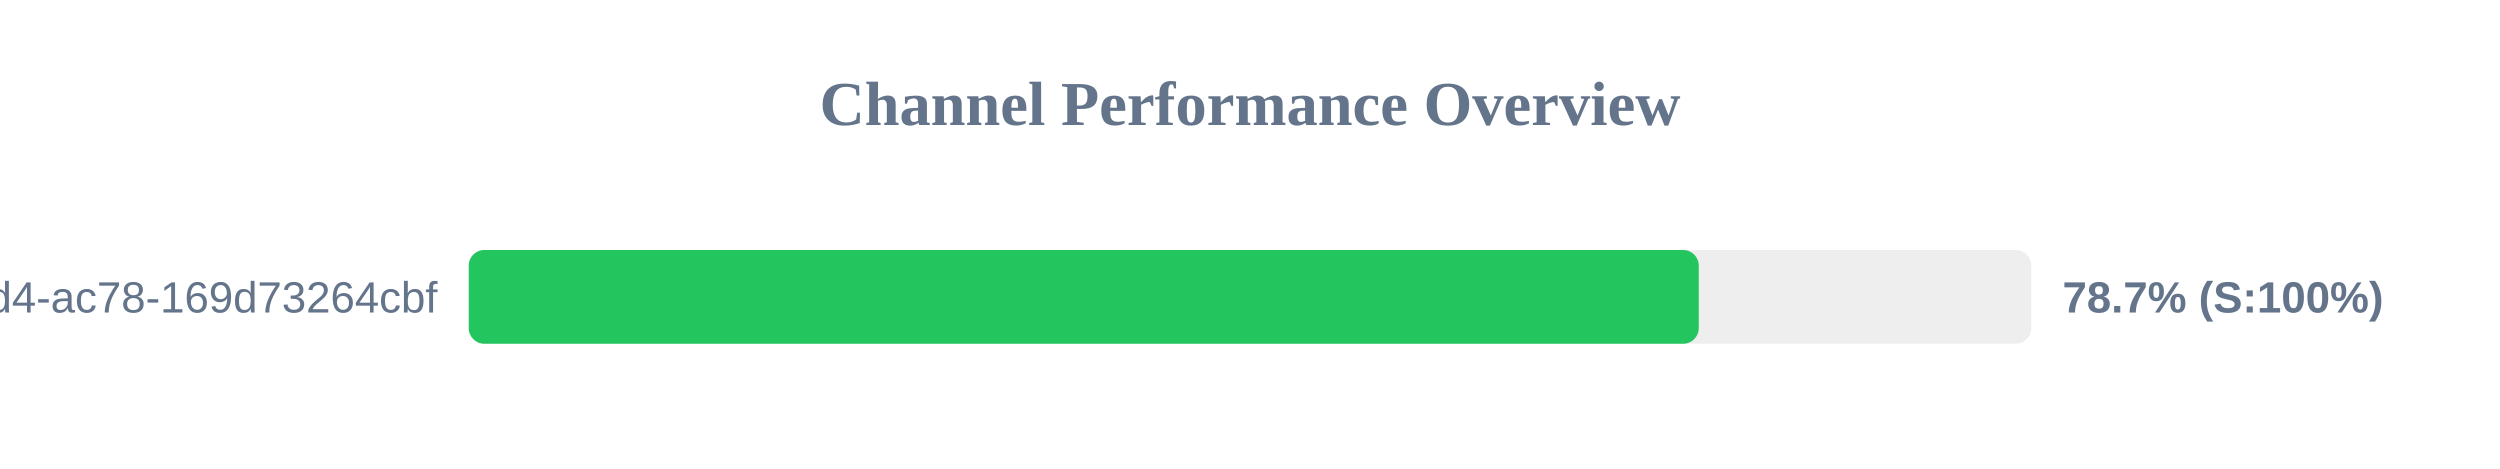
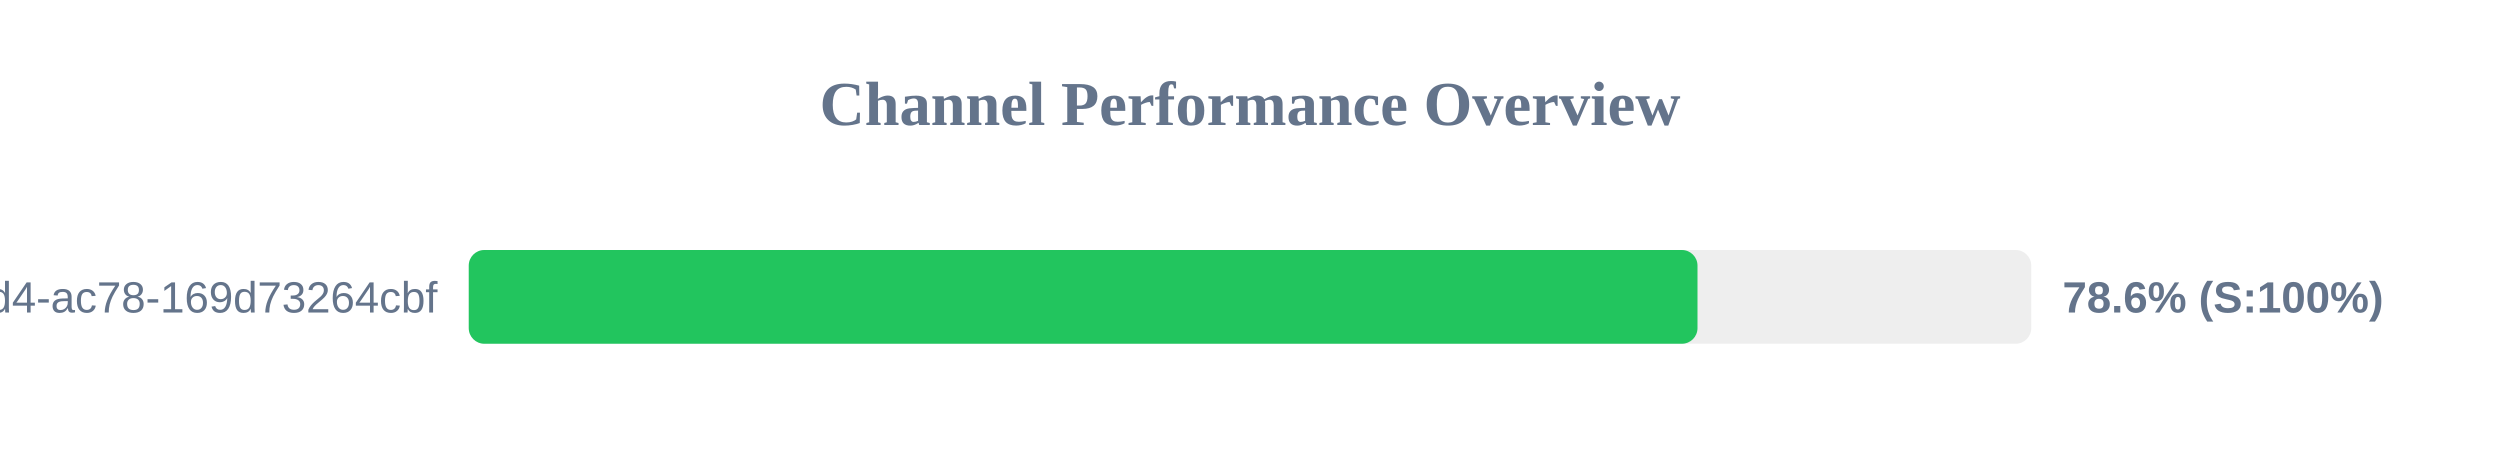
<svg xmlns="http://www.w3.org/2000/svg" width="800" height="150" version="1.1">
  <style>
        .row { font: 14px Arial; fill: #64748b; }
        .score { font: bold 14px Arial; fill: #64748b; }
    </style>
  <text x="400" y="40" text-anchor="middle" font-size="20px" font-weight="bold" fill="#64748b">Channel Performance Overview</text>
  <rect x="150" y="80" width="500" height="30" fill="#eee" rx="5" />
-   <rect x="150" y="80" width="393.6" height="30" fill="#22c55e" rx="5" />
+   <rect x="150" y="80" width="393.2" height="30" fill="#22c55e" rx="5" />
  <text x="140" y="100" text-anchor="end" class="row">?uuid=48c2c901-72e6-46d4-ac78-169d73264cbf</text>
-   <text x="660" y="100" text-anchor="start" class="score">78.7% (S:100%)</text>
+   <text x="660" y="100" text-anchor="start" class="score">78.6% (S:100%)</text>
</svg>
